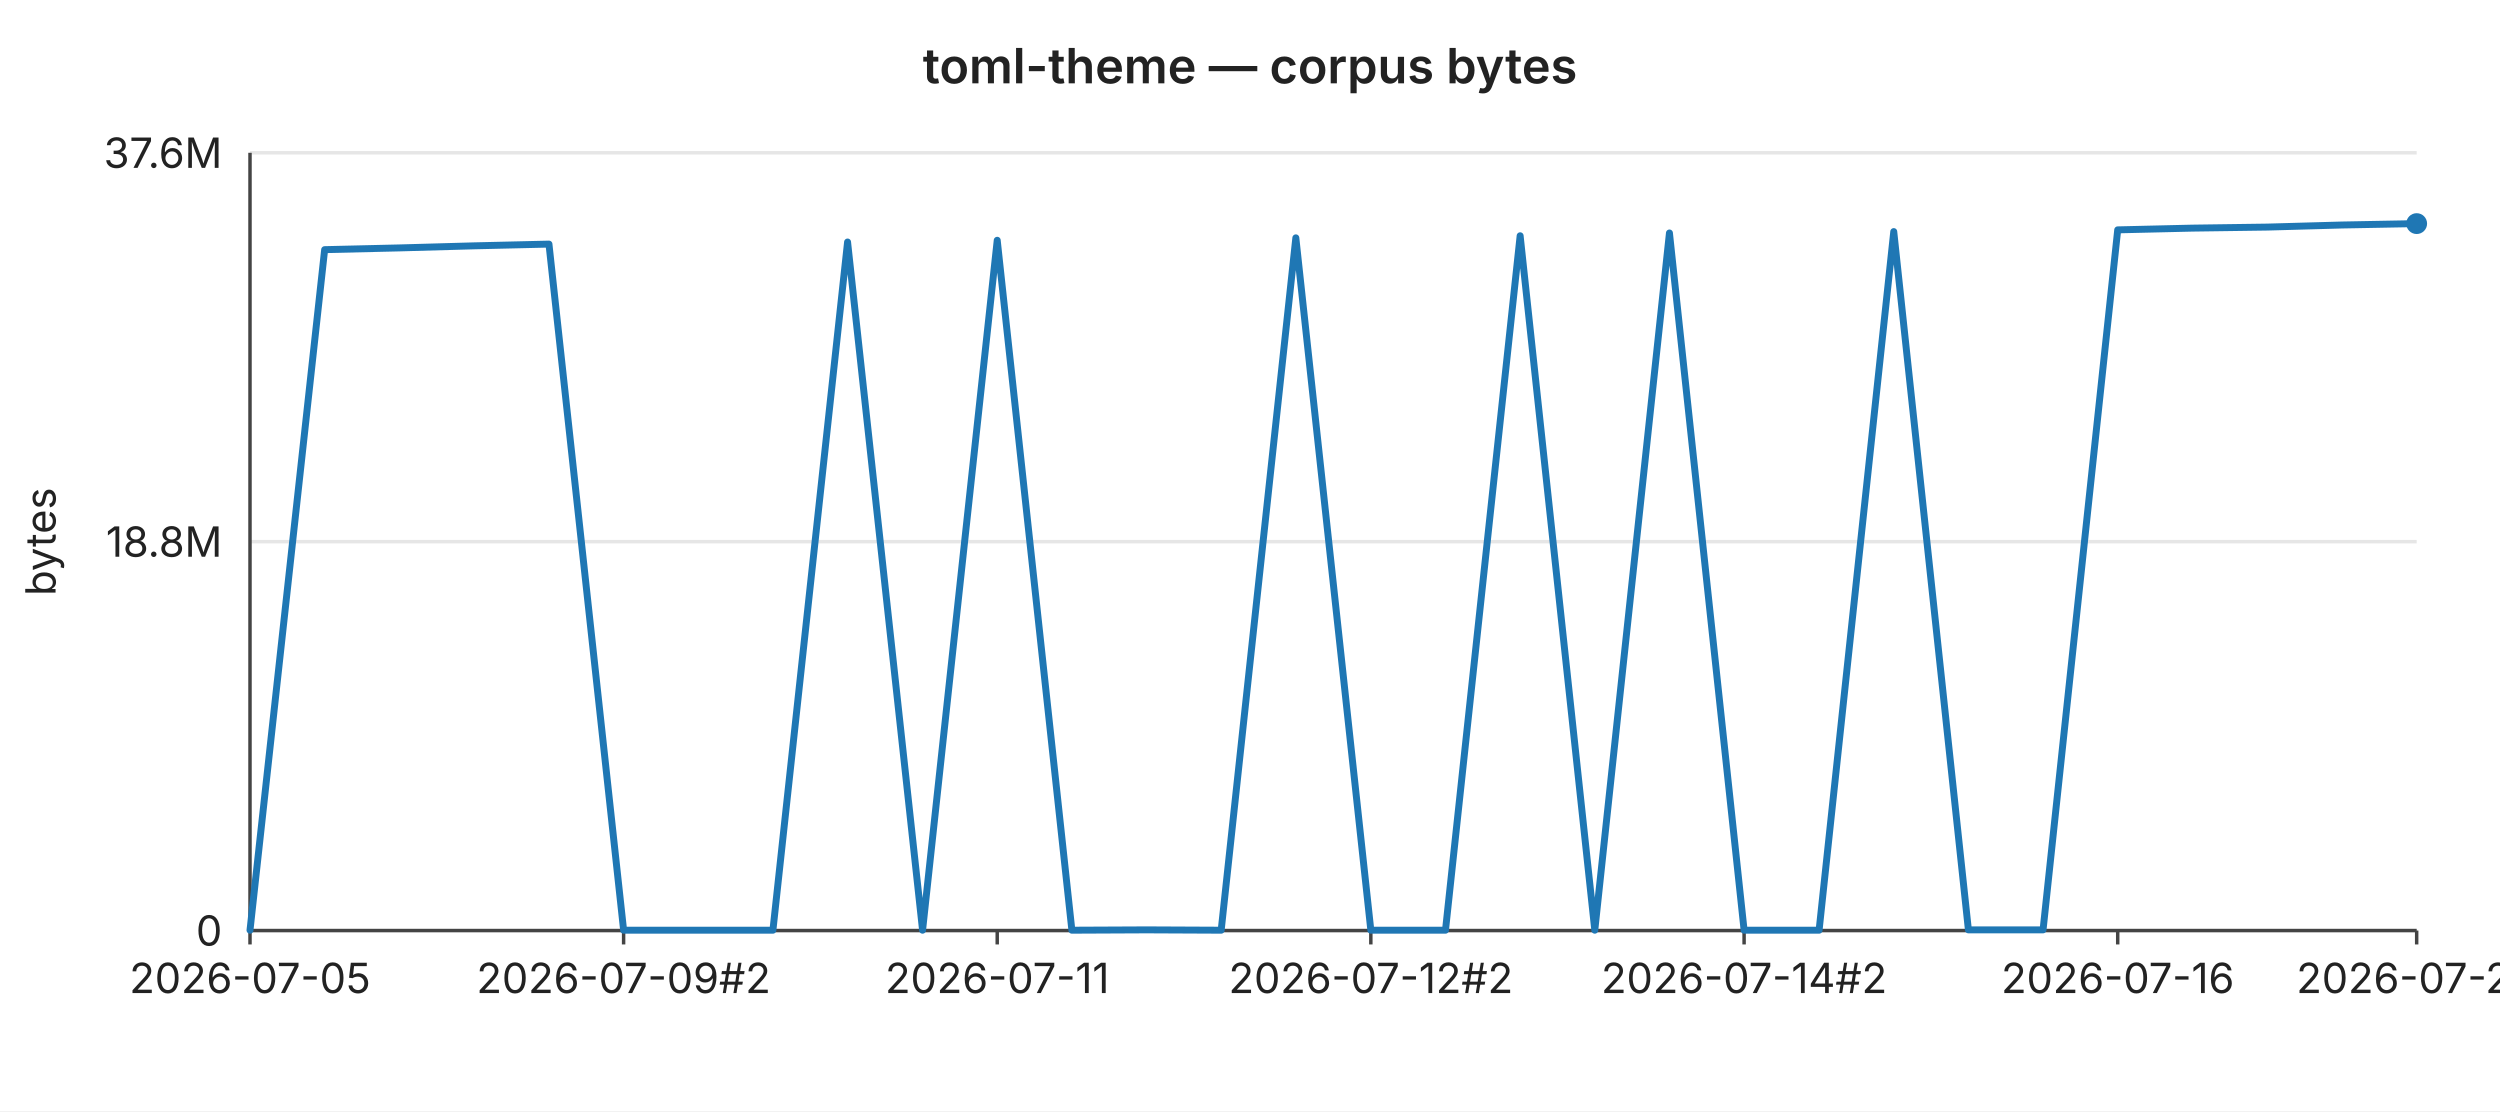
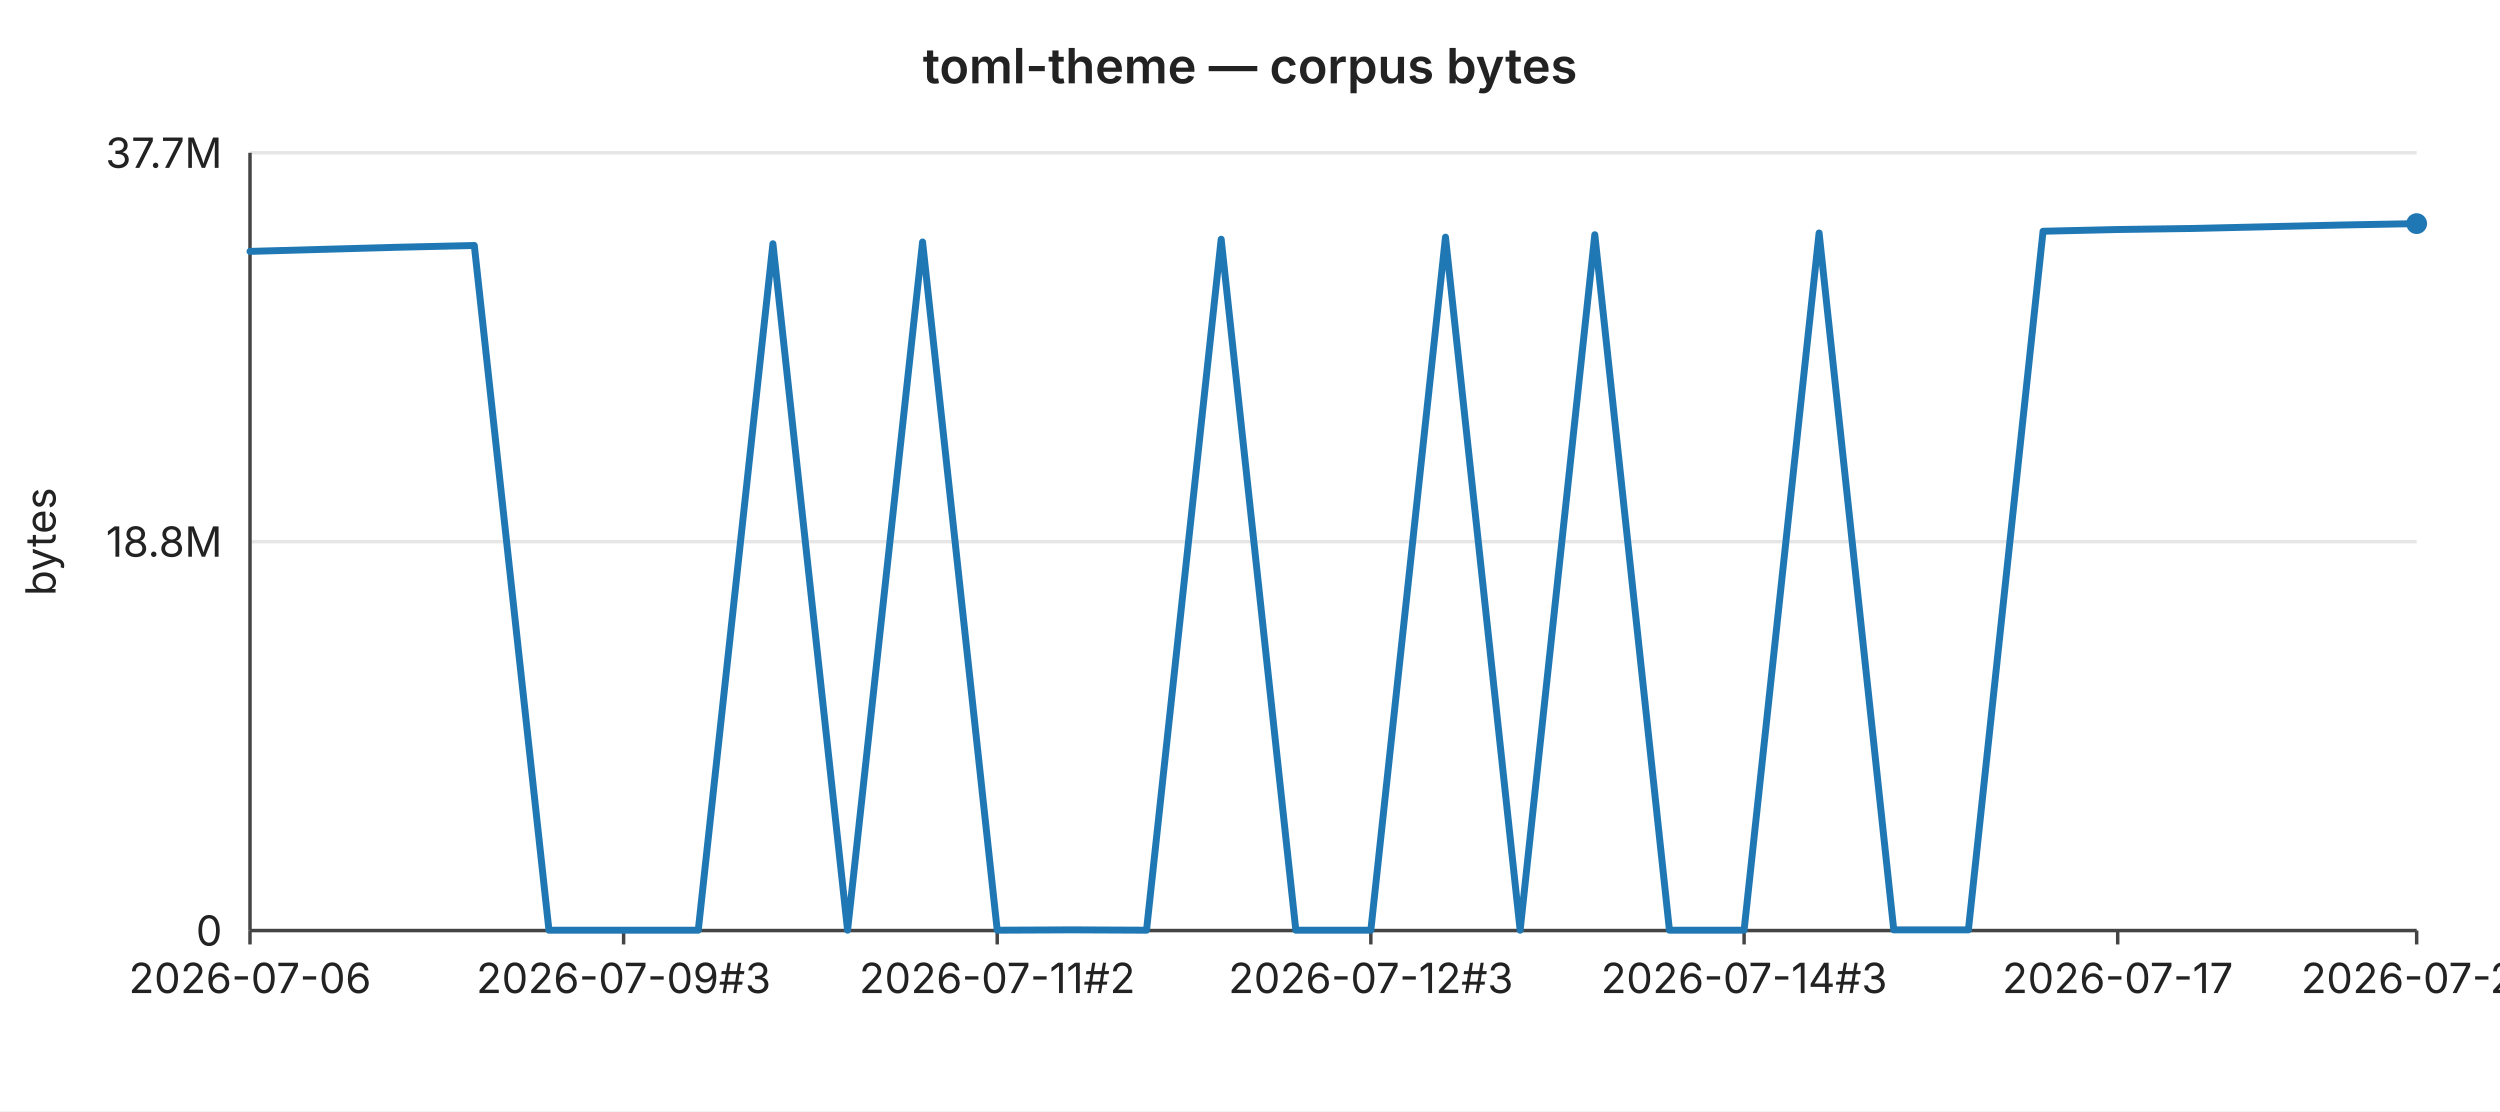
<svg xmlns="http://www.w3.org/2000/svg" width="720" height="320" viewBox="0 0 720 320" font-family="-apple-system,BlinkMacSystemFont,Segoe UI,sans-serif" font-size="12">
  <rect width="720" height="320" fill="#ffffff" />
  <text x="360" y="24" text-anchor="middle" font-size="14" font-weight="600" fill="#222">toml-theme — corpus bytes</text>
  <line x1="72" y1="44.0" x2="696" y2="44.0" stroke="#e6e6e6" stroke-width="1" />
-   <text x="64" y="44.0" text-anchor="end" dominant-baseline="middle" fill="#222">37.6M</text>
+   <text x="64" y="44.0" text-anchor="end" dominant-baseline="middle" fill="#222">37.7M</text>
  <line x1="72" y1="156.0" x2="696" y2="156.0" stroke="#e6e6e6" stroke-width="1" />
  <text x="64" y="156.0" text-anchor="end" dominant-baseline="middle" fill="#222">18.8M</text>
  <line x1="72" y1="268.0" x2="696" y2="268.0" stroke="#e6e6e6" stroke-width="1" />
  <text x="64" y="268.0" text-anchor="end" dominant-baseline="middle" fill="#222">0</text>
  <text x="16" y="156" text-anchor="middle" fill="#222" transform="rotate(-90 16 156)">bytes</text>
  <line x1="72" y1="44" x2="72" y2="268" stroke="#444" stroke-width="1" />
  <line x1="72" y1="268" x2="696" y2="268" stroke="#444" stroke-width="1" />
  <line x1="72.0" y1="268" x2="72.0" y2="272" stroke="#444" stroke-width="1" />
-   <text x="72.0" y="286" text-anchor="middle" fill="#222">2026-07-05</text>
+   <text x="72.0" y="286" text-anchor="middle" fill="#222">2026-07-06</text>
  <line x1="179.6" y1="268" x2="179.6" y2="272" stroke="#444" stroke-width="1" />
-   <text x="179.6" y="286" text-anchor="middle" fill="#222">2026-07-09#2</text>
+   <text x="179.6" y="286" text-anchor="middle" fill="#222">2026-07-09#3</text>
  <line x1="287.2" y1="268" x2="287.2" y2="272" stroke="#444" stroke-width="1" />
-   <text x="287.2" y="286" text-anchor="middle" fill="#222">2026-07-11</text>
+   <text x="287.2" y="286" text-anchor="middle" fill="#222">2026-07-11#2</text>
  <line x1="394.8" y1="268" x2="394.8" y2="272" stroke="#444" stroke-width="1" />
-   <text x="394.8" y="286" text-anchor="middle" fill="#222">2026-07-12#2</text>
+   <text x="394.8" y="286" text-anchor="middle" fill="#222">2026-07-12#3</text>
  <line x1="502.3" y1="268" x2="502.3" y2="272" stroke="#444" stroke-width="1" />
-   <text x="502.3" y="286" text-anchor="middle" fill="#222">2026-07-14#2</text>
+   <text x="502.3" y="286" text-anchor="middle" fill="#222">2026-07-14#3</text>
  <line x1="609.9" y1="268" x2="609.9" y2="272" stroke="#444" stroke-width="1" />
-   <text x="609.9" y="286" text-anchor="middle" fill="#222">2026-07-16</text>
+   <text x="609.9" y="286" text-anchor="middle" fill="#222">2026-07-17</text>
  <line x1="696.0" y1="268" x2="696.0" y2="272" stroke="#444" stroke-width="1" />
-   <text x="696.0" y="286" text-anchor="middle" fill="#222">2026-07-20</text>
-   <polyline fill="none" stroke="#1f77b4" stroke-width="2" stroke-linejoin="round" stroke-linecap="round" points="72.0,267.9 93.5,71.9 115.0,71.4 136.6,70.8 158.1,70.3 179.6,267.9 201.1,267.9 222.6,267.9 244.1,69.7 265.7,267.9 287.2,69.2 308.7,267.9 330.2,267.8 351.7,267.9 373.2,68.5 394.8,267.9 416.3,267.9 437.8,67.9 459.3,267.9 480.8,67.1 502.3,267.9 523.9,267.9 545.4,66.7 566.9,267.8 588.4,267.8 609.9,66.2 631.4,65.7 653.0,65.4 674.5,64.8 696.0,64.4" />
+   <text x="696.0" y="286" text-anchor="middle" fill="#222">2026-07-21</text>
+   <polyline fill="none" stroke="#1f77b4" stroke-width="2" stroke-linejoin="round" stroke-linecap="round" points="72.0,72.4 93.5,71.8 115.0,71.2 136.6,70.7 158.1,267.9 179.6,267.9 201.1,267.9 222.6,70.2 244.1,267.9 265.7,69.7 287.2,267.9 308.7,267.8 330.2,267.9 351.7,68.9 373.2,267.9 394.8,267.9 416.3,68.3 437.8,267.9 459.3,67.6 480.8,267.9 502.3,267.9 523.9,67.1 545.4,267.8 566.9,267.8 588.4,66.6 609.9,66.1 631.4,65.8 653.0,65.3 674.5,64.8 696.0,64.4" />
  <circle cx="696.0" cy="64.4" r="3" fill="#1f77b4" />
</svg>
